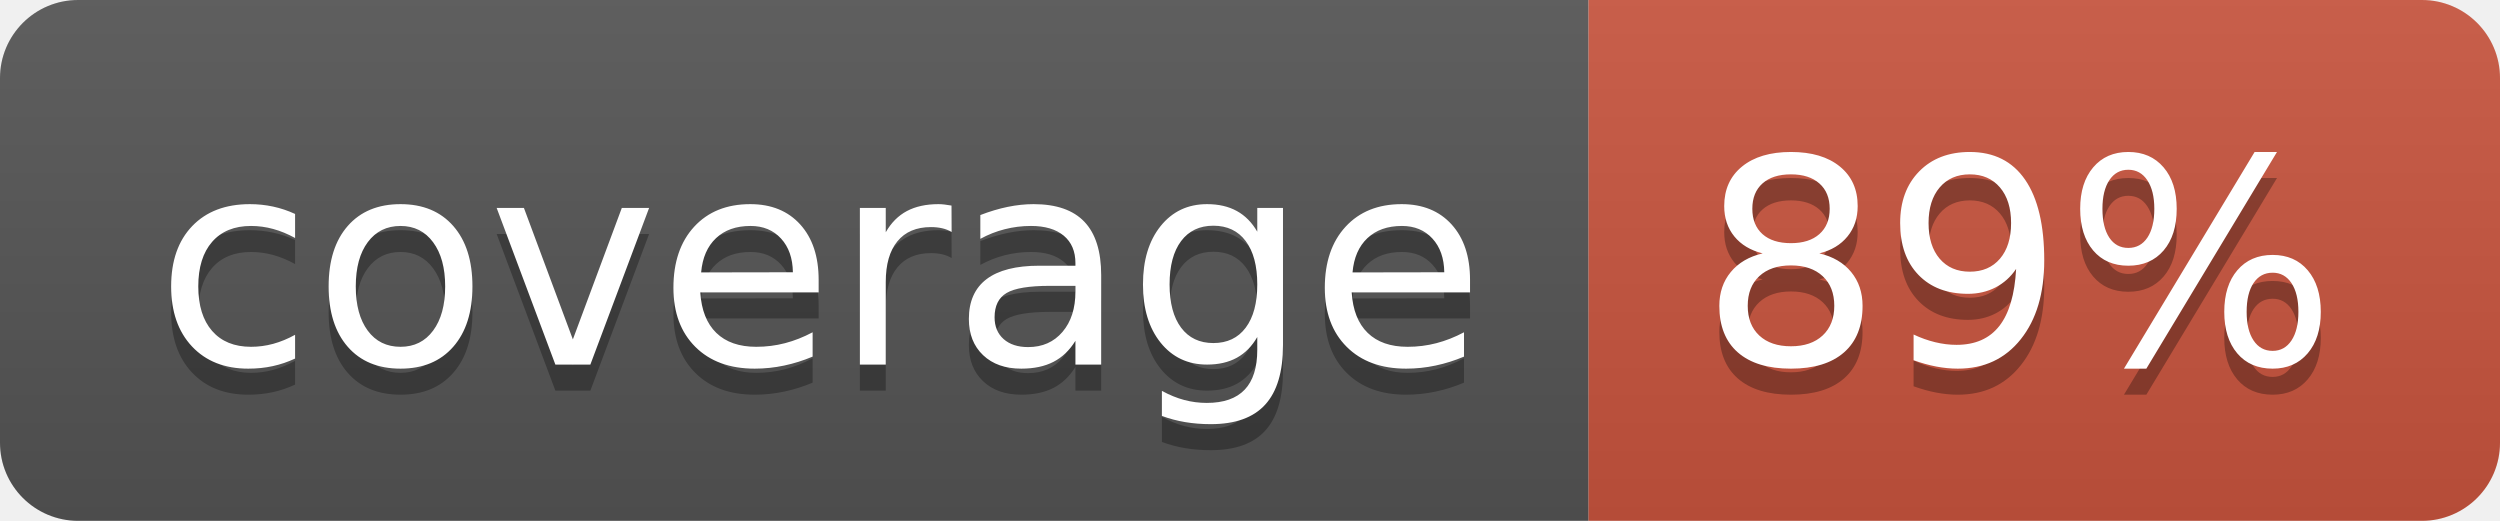
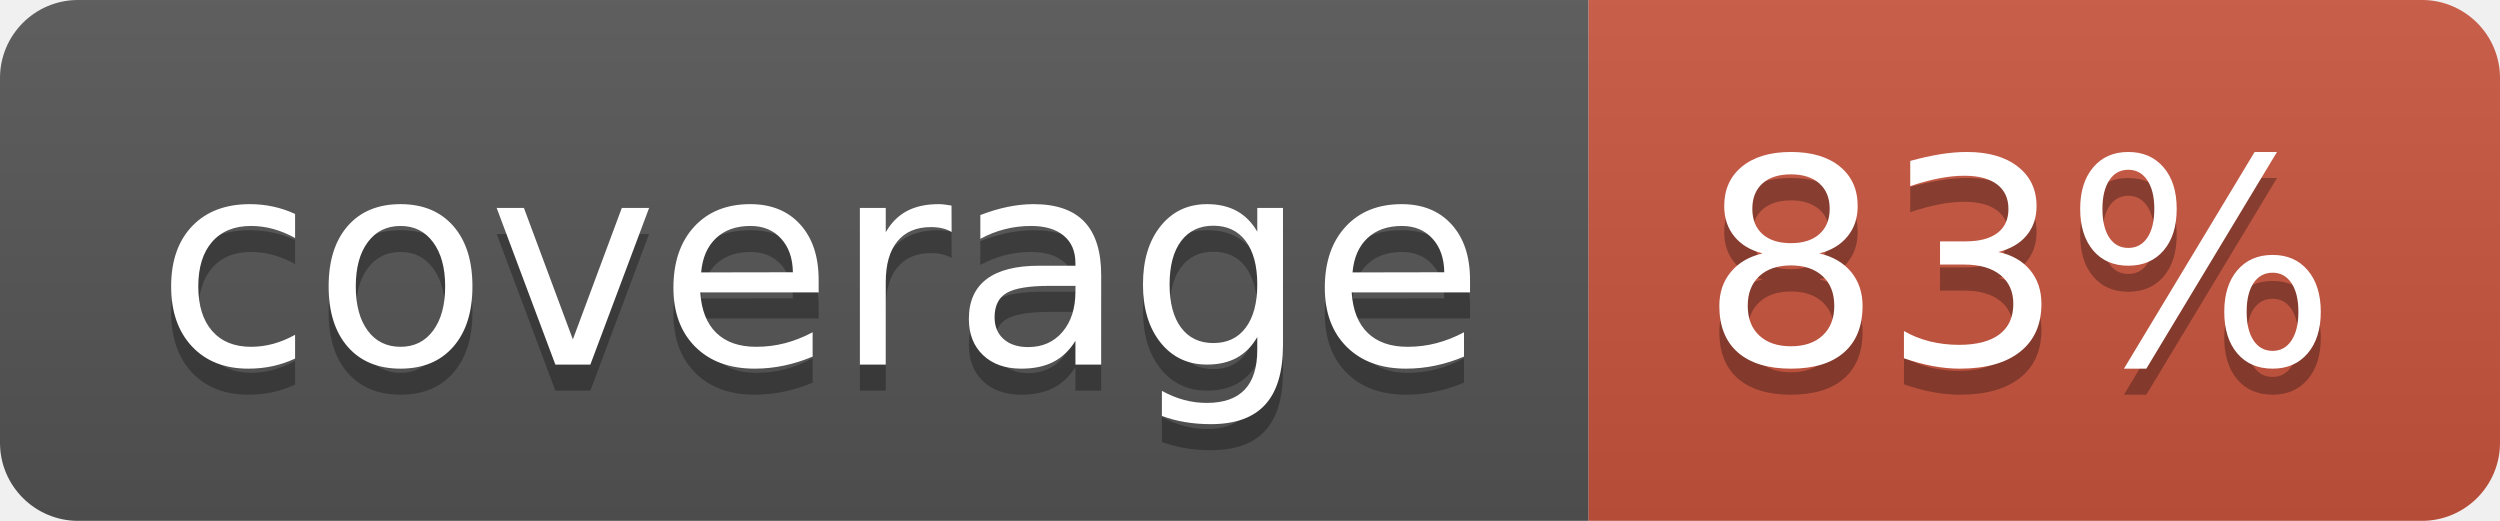
<svg xmlns="http://www.w3.org/2000/svg" width="96" height="20">
  <linearGradient id="b" x2="0" y2="100%">
    <stop offset="0" stop-color="#bbb" stop-opacity=".1" />
    <stop offset="1" stop-opacity=".1" />
  </linearGradient>
  <clipPath id="a">
    <rect width="96" height="20" rx="3" fill="#fff" />
  </clipPath>
  <g clip-path="url(#a)">
    <path fill="#555" d="M0 0h61v20H0z" />
    <path fill="#CA553E" d="M61 0h35v20H61z" />
    <path fill="url(#b)" d="M0 0h96v20H0z" />
  </g>
  <g fill="#fff" text-anchor="middle" font-family="DejaVu Sans,Verdana,Geneva,sans-serif" font-size="110">
    <text x="315" y="150" fill="#010101" fill-opacity=".3" transform="scale(.1)" textLength="510">coverage</text>
    <text x="315" y="140" transform="scale(.1)" textLength="510">coverage</text>
-     <text x="775" y="150" fill="#010101" fill-opacity=".3" transform="scale(.1)" textLength="250">89%</text>
-     <text x="775" y="140" transform="scale(.1)" textLength="250">89%</text>
+     <text x="775" y="150" fill="#010101" fill-opacity=".3" transform="scale(.1)" textLength="250">83%</text>
+     <text x="775" y="140" transform="scale(.1)" textLength="250">83%</text>
  </g>
</svg>
